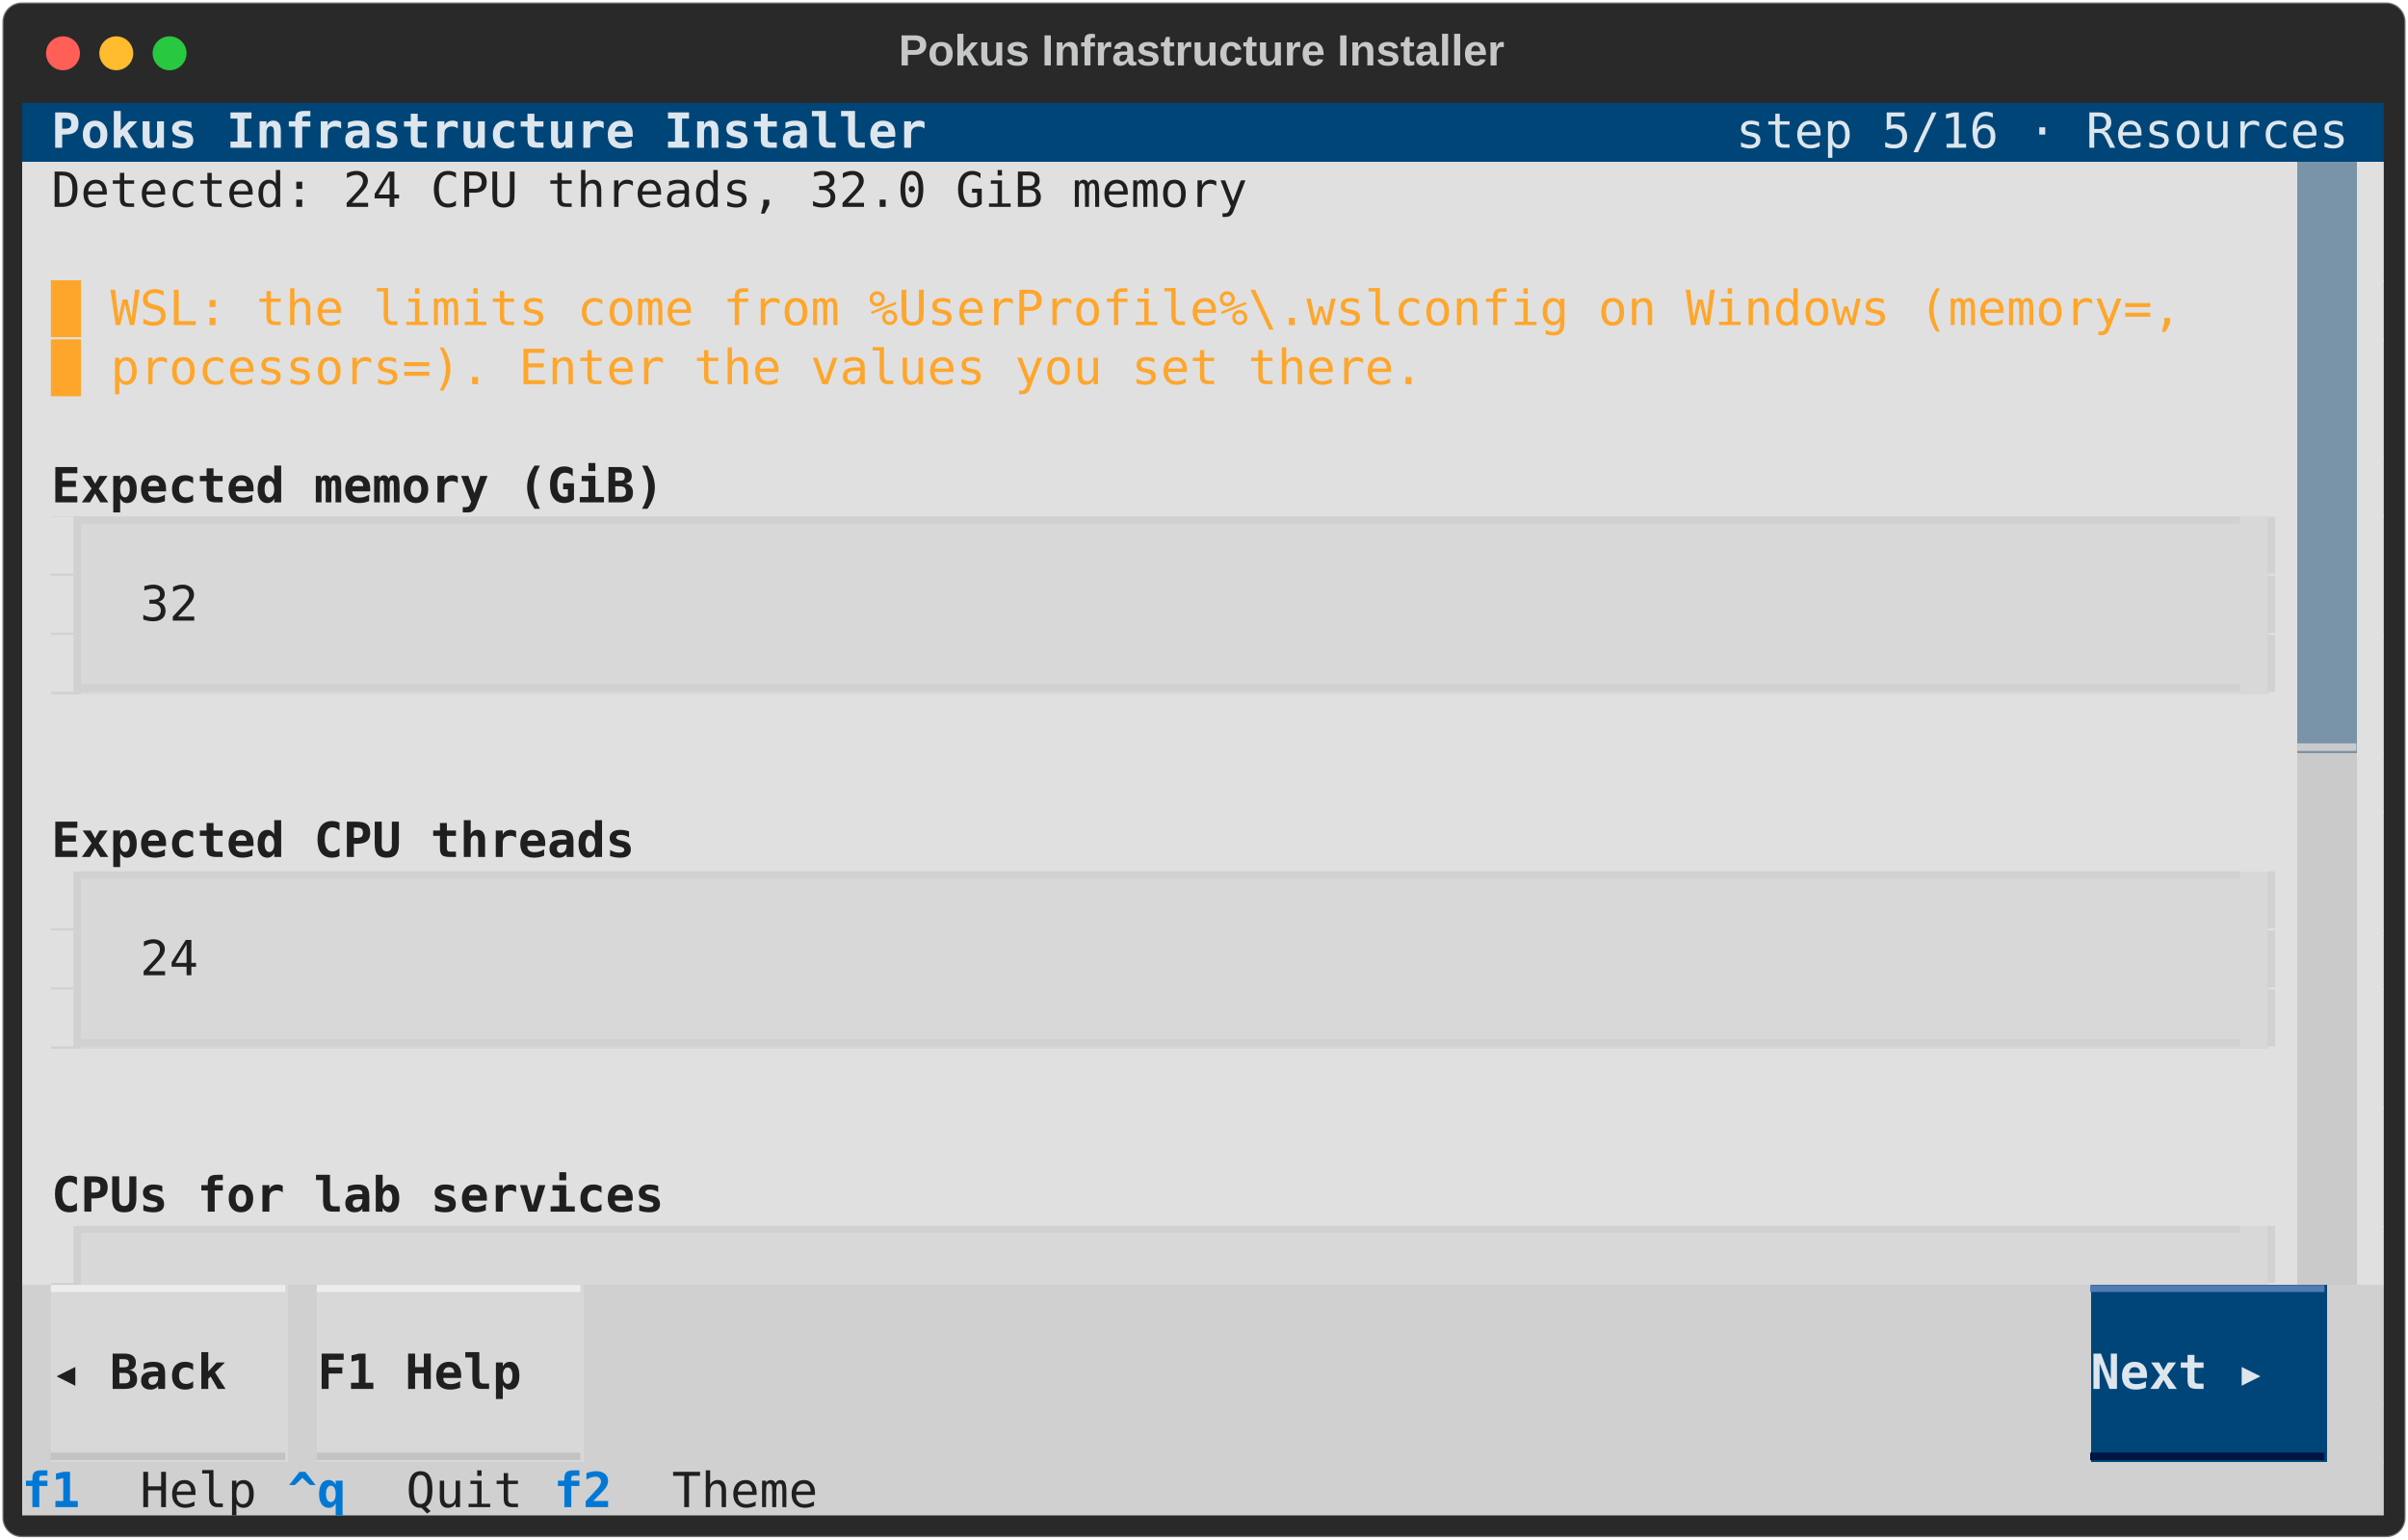
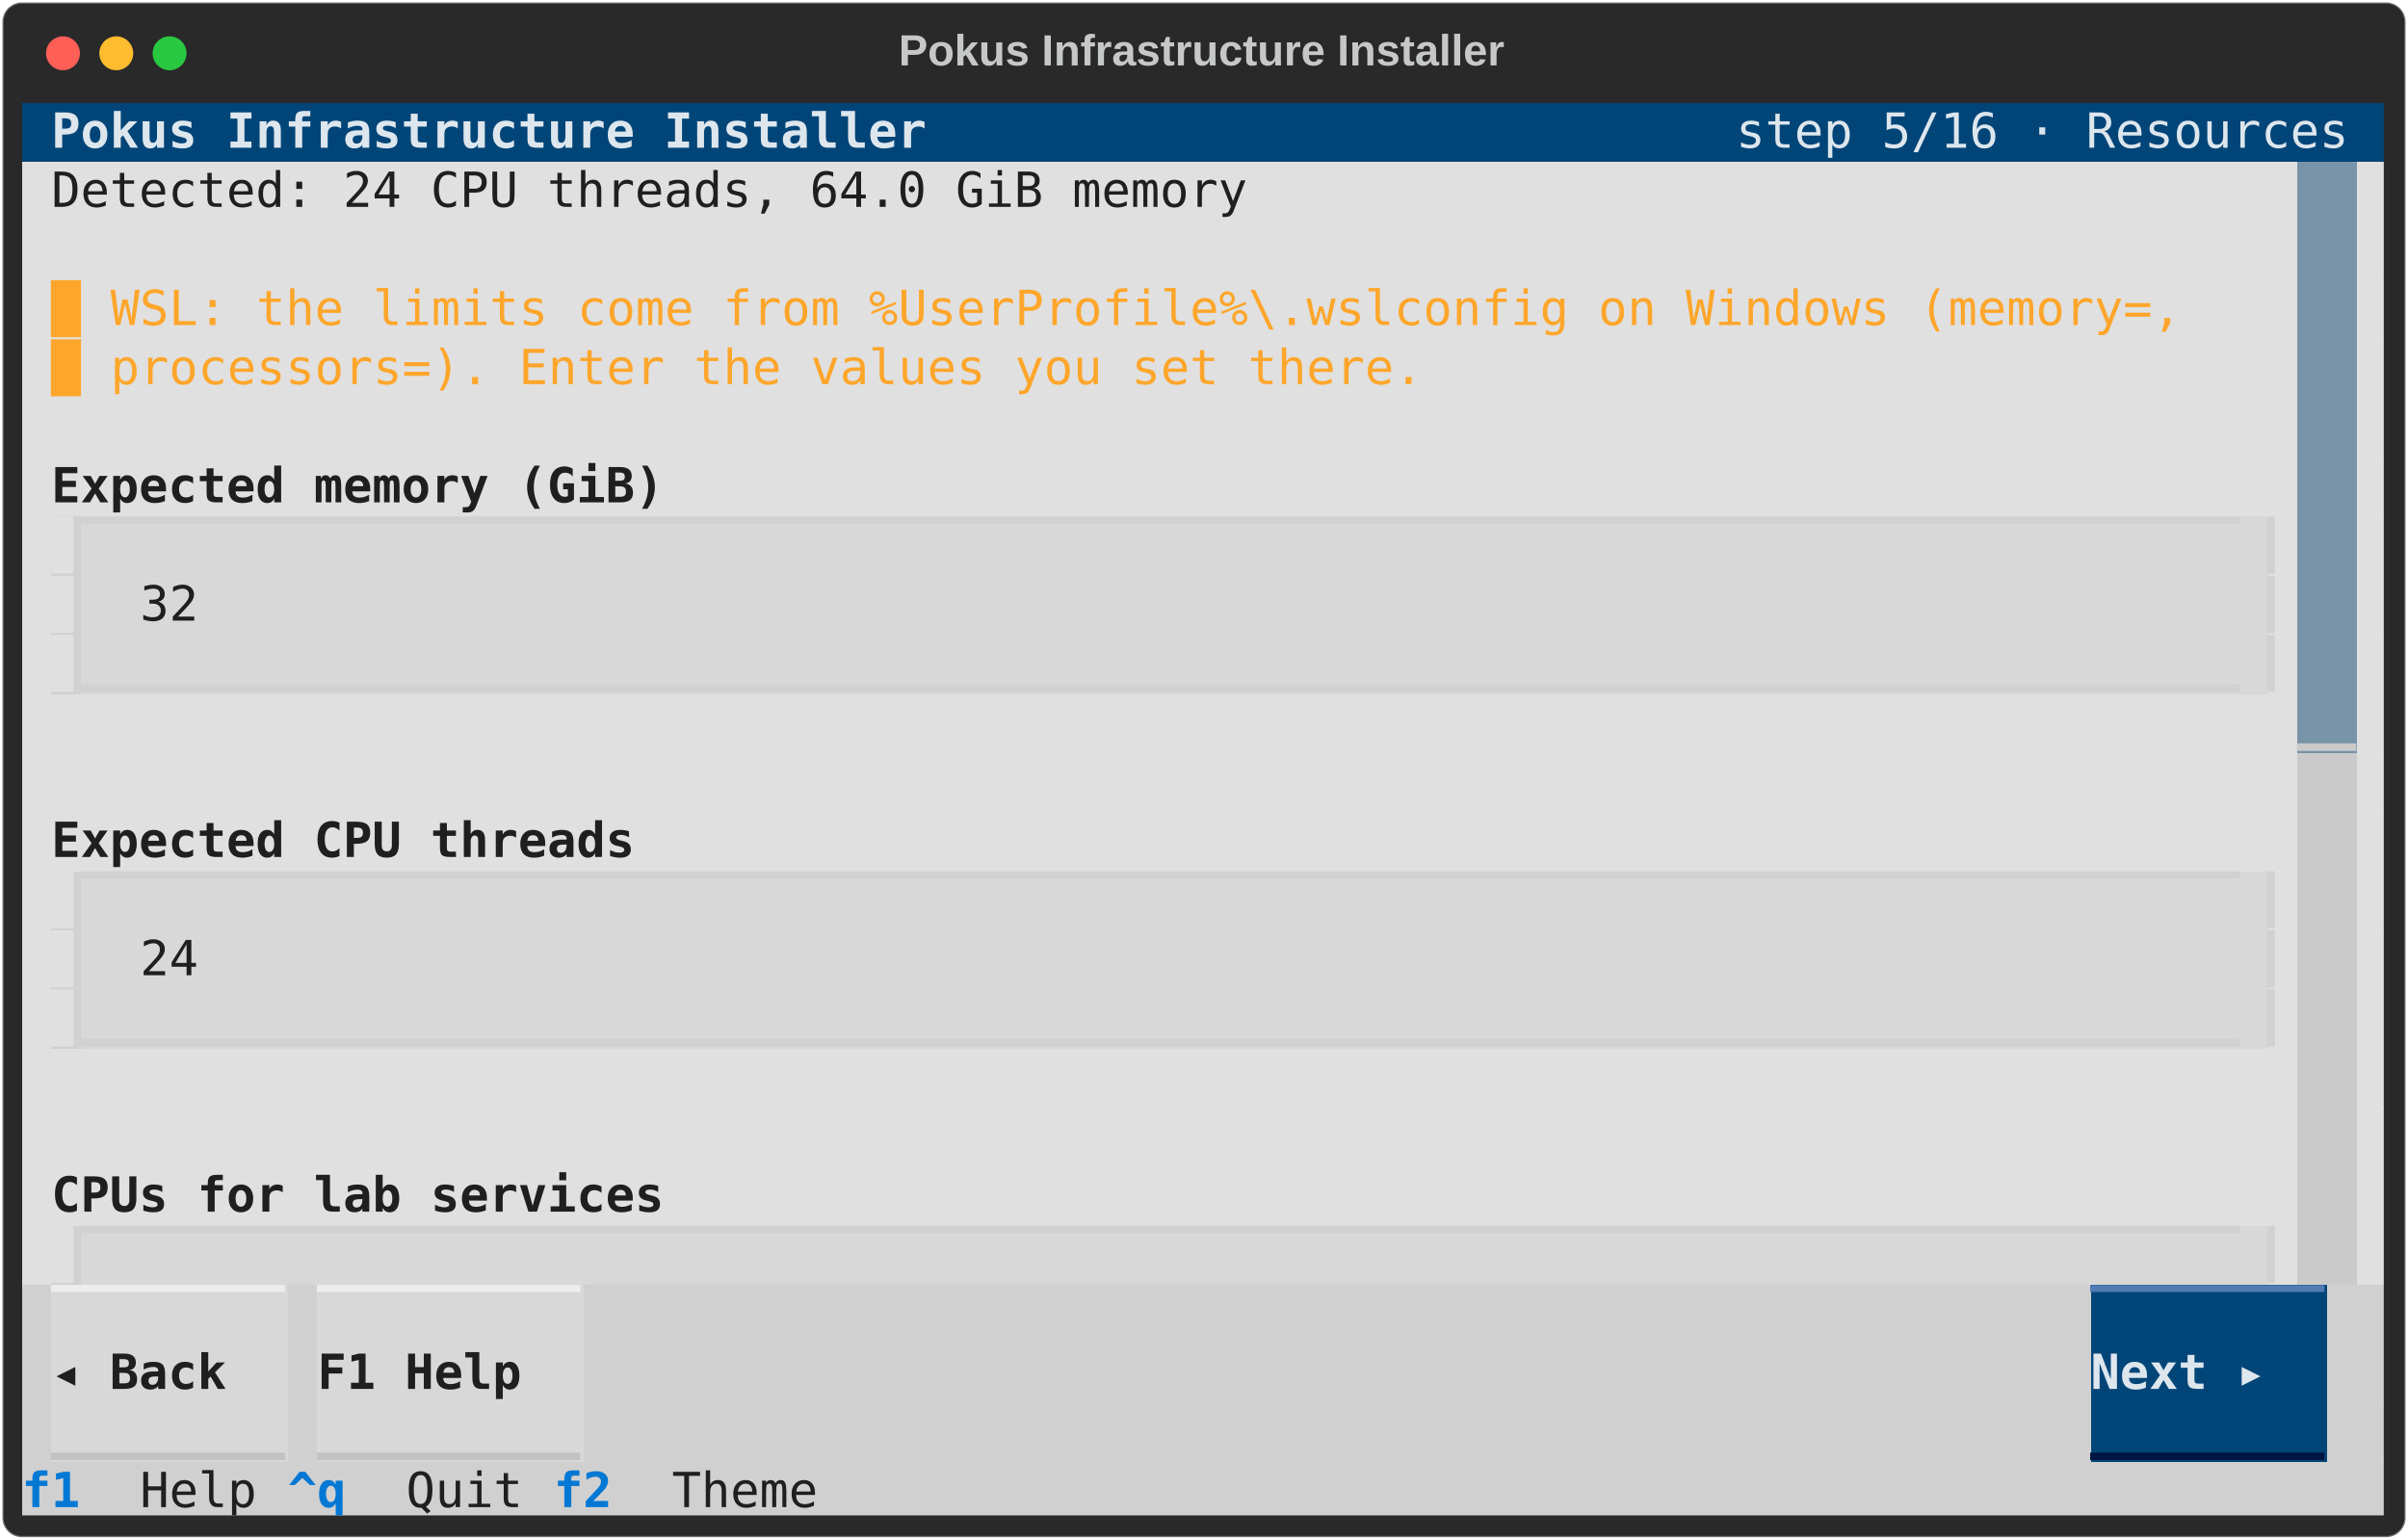
<svg xmlns="http://www.w3.org/2000/svg" class="rich-terminal" viewBox="0 0 994 635.6">
  <style>

    @font-face {
        font-family: "Fira Code";
        src: local("FiraCode-Regular"),
                url("https://cdnjs.cloudflare.com/ajax/libs/firacode/6.2.0/woff2/FiraCode-Regular.woff2") format("woff2"),
                url("https://cdnjs.cloudflare.com/ajax/libs/firacode/6.2.0/woff/FiraCode-Regular.woff") format("woff");
        font-style: normal;
        font-weight: 400;
    }
    @font-face {
        font-family: "Fira Code";
        src: local("FiraCode-Bold"),
                url("https://cdnjs.cloudflare.com/ajax/libs/firacode/6.2.0/woff2/FiraCode-Bold.woff2") format("woff2"),
                url("https://cdnjs.cloudflare.com/ajax/libs/firacode/6.2.0/woff/FiraCode-Bold.woff") format("woff");
        font-style: bold;
        font-weight: 700;
    }

    .terminal-matrix {
        font-family: Fira Code, monospace;
        font-size: 20px;
        line-height: 24.4px;
        font-variant-east-asian: full-width;
    }

    .terminal-title {
        font-size: 18px;
        font-weight: bold;
        font-family: arial;
    }

    .terminal-r1 { fill: #c5c8c6 }
.terminal-r2 { fill: #dde6ed;font-weight: bold }
.terminal-r3 { fill: #dde6ed }
.terminal-r4 { fill: #1f1f1f }
.terminal-r5 { fill: #e0e0e0 }
.terminal-r6 { fill: #fea62b }
.terminal-r7 { fill: #1f1f1f;font-weight: bold }
.terminal-r8 { fill: #d0d1d0 }
.terminal-r9 { fill: #b93c5b }
.terminal-r10 { fill: #cacaca }
.terminal-r11 { fill: #ededed }
.terminal-r12 { fill: #507bb3 }
.terminal-r13 { fill: #c3c3c3 }
.terminal-r14 { fill: #001541 }
.terminal-r15 { fill: #0178d4;font-weight: bold }
    </style>
  <defs>
    <clipPath id="terminal-clip-terminal">
      <rect x="0" y="0" width="975.0" height="584.6" />
    </clipPath>
    <clipPath id="terminal-line-0">
      <rect x="0" y="1.5" width="976" height="24.65" />
    </clipPath>
    <clipPath id="terminal-line-1">
      <rect x="0" y="25.9" width="976" height="24.65" />
    </clipPath>
    <clipPath id="terminal-line-2">
      <rect x="0" y="50.3" width="976" height="24.65" />
    </clipPath>
    <clipPath id="terminal-line-3">
      <rect x="0" y="74.7" width="976" height="24.65" />
    </clipPath>
    <clipPath id="terminal-line-4">
      <rect x="0" y="99.1" width="976" height="24.65" />
    </clipPath>
    <clipPath id="terminal-line-5">
      <rect x="0" y="123.5" width="976" height="24.65" />
    </clipPath>
    <clipPath id="terminal-line-6">
      <rect x="0" y="147.9" width="976" height="24.65" />
    </clipPath>
    <clipPath id="terminal-line-7">
      <rect x="0" y="172.3" width="976" height="24.65" />
    </clipPath>
    <clipPath id="terminal-line-8">
      <rect x="0" y="196.7" width="976" height="24.65" />
    </clipPath>
    <clipPath id="terminal-line-9">
      <rect x="0" y="221.1" width="976" height="24.65" />
    </clipPath>
    <clipPath id="terminal-line-10">
      <rect x="0" y="245.5" width="976" height="24.65" />
    </clipPath>
    <clipPath id="terminal-line-11">
      <rect x="0" y="269.9" width="976" height="24.65" />
    </clipPath>
    <clipPath id="terminal-line-12">
      <rect x="0" y="294.3" width="976" height="24.65" />
    </clipPath>
    <clipPath id="terminal-line-13">
      <rect x="0" y="318.7" width="976" height="24.65" />
    </clipPath>
    <clipPath id="terminal-line-14">
      <rect x="0" y="343.1" width="976" height="24.65" />
    </clipPath>
    <clipPath id="terminal-line-15">
      <rect x="0" y="367.5" width="976" height="24.65" />
    </clipPath>
    <clipPath id="terminal-line-16">
      <rect x="0" y="391.9" width="976" height="24.65" />
    </clipPath>
    <clipPath id="terminal-line-17">
      <rect x="0" y="416.3" width="976" height="24.65" />
    </clipPath>
    <clipPath id="terminal-line-18">
      <rect x="0" y="440.7" width="976" height="24.65" />
    </clipPath>
    <clipPath id="terminal-line-19">
      <rect x="0" y="465.1" width="976" height="24.65" />
    </clipPath>
    <clipPath id="terminal-line-20">
      <rect x="0" y="489.5" width="976" height="24.65" />
    </clipPath>
    <clipPath id="terminal-line-21">
      <rect x="0" y="513.9" width="976" height="24.65" />
    </clipPath>
    <clipPath id="terminal-line-22">
      <rect x="0" y="538.3" width="976" height="24.65" />
    </clipPath>
  </defs>
  <rect fill="#292929" stroke="rgba(255,255,255,0.35)" stroke-width="1" x="1" y="1" width="992" height="633.6" rx="8" />
  <text class="terminal-title" fill="#c5c8c6" text-anchor="middle" x="496" y="27">Pokus Infrastructure Installer</text>
  <g transform="translate(26,22)">
    <circle cx="0" cy="0" r="7" fill="#ff5f57" />
    <circle cx="22" cy="0" r="7" fill="#febc2e" />
    <circle cx="44" cy="0" r="7" fill="#28c840" />
  </g>
  <g transform="translate(9, 41)" clip-path="url(#terminal-clip-terminal)">
    <rect fill="#004578" x="0" y="1.5" width="12.2" height="24.65" shape-rendering="crispEdges" />
    <rect fill="#004578" x="12.2" y="1.5" width="366" height="24.65" shape-rendering="crispEdges" />
    <rect fill="#004578" x="378.2" y="1.5" width="329.4" height="24.65" shape-rendering="crispEdges" />
    <rect fill="#004578" x="707.6" y="1.5" width="256.2" height="24.65" shape-rendering="crispEdges" />
    <rect fill="#004578" x="963.8" y="1.5" width="12.2" height="24.65" shape-rendering="crispEdges" />
    <rect fill="#e0e0e0" x="0" y="25.9" width="12.2" height="24.65" shape-rendering="crispEdges" />
    <rect fill="#e0e0e0" x="12.2" y="25.9" width="500.2" height="24.65" shape-rendering="crispEdges" />
    <rect fill="#e0e0e0" x="512.4" y="25.9" width="427" height="24.65" shape-rendering="crispEdges" />
    <rect fill="#7994a9" x="939.4" y="25.9" width="24.4" height="24.65" shape-rendering="crispEdges" />
    <rect fill="#e0e0e0" x="963.8" y="25.9" width="12.2" height="24.65" shape-rendering="crispEdges" />
    <rect fill="#e0e0e0" x="0" y="50.3" width="939.4" height="24.65" shape-rendering="crispEdges" />
    <rect fill="#7994a9" x="939.4" y="50.3" width="24.4" height="24.65" shape-rendering="crispEdges" />
    <rect fill="#e0e0e0" x="963.8" y="50.3" width="12.2" height="24.65" shape-rendering="crispEdges" />
    <rect fill="#e0e0e0" x="0" y="74.7" width="12.2" height="24.65" shape-rendering="crispEdges" />
    <rect fill="#e0e0e0" x="12.2" y="74.7" width="12.2" height="24.65" shape-rendering="crispEdges" />
    <rect fill="#e0e0e0" x="24.4" y="74.7" width="12.2" height="24.65" shape-rendering="crispEdges" />
    <rect fill="#e0e0e0" x="36.6" y="74.7" width="866.2" height="24.65" shape-rendering="crispEdges" />
    <rect fill="#e0e0e0" x="902.8" y="74.7" width="36.6" height="24.65" shape-rendering="crispEdges" />
    <rect fill="#7994a9" x="939.4" y="74.7" width="24.4" height="24.65" shape-rendering="crispEdges" />
    <rect fill="#e0e0e0" x="963.8" y="74.7" width="12.2" height="24.65" shape-rendering="crispEdges" />
    <rect fill="#e0e0e0" x="0" y="99.1" width="12.2" height="24.65" shape-rendering="crispEdges" />
    <rect fill="#e0e0e0" x="12.2" y="99.1" width="12.2" height="24.65" shape-rendering="crispEdges" />
    <rect fill="#e0e0e0" x="24.4" y="99.1" width="12.2" height="24.65" shape-rendering="crispEdges" />
    <rect fill="#e0e0e0" x="36.6" y="99.1" width="549" height="24.65" shape-rendering="crispEdges" />
    <rect fill="#e0e0e0" x="585.6" y="99.1" width="353.8" height="24.65" shape-rendering="crispEdges" />
    <rect fill="#7994a9" x="939.4" y="99.1" width="24.4" height="24.65" shape-rendering="crispEdges" />
    <rect fill="#e0e0e0" x="963.8" y="99.1" width="12.2" height="24.65" shape-rendering="crispEdges" />
    <rect fill="#e0e0e0" x="0" y="123.5" width="939.4" height="24.65" shape-rendering="crispEdges" />
    <rect fill="#7994a9" x="939.4" y="123.5" width="24.4" height="24.65" shape-rendering="crispEdges" />
    <rect fill="#e0e0e0" x="963.8" y="123.5" width="12.2" height="24.65" shape-rendering="crispEdges" />
    <rect fill="#e0e0e0" x="0" y="147.9" width="12.2" height="24.65" shape-rendering="crispEdges" />
    <rect fill="#e0e0e0" x="12.2" y="147.9" width="256.2" height="24.65" shape-rendering="crispEdges" />
    <rect fill="#e0e0e0" x="268.4" y="147.9" width="671" height="24.65" shape-rendering="crispEdges" />
    <rect fill="#7994a9" x="939.4" y="147.9" width="24.4" height="24.65" shape-rendering="crispEdges" />
    <rect fill="#e0e0e0" x="963.8" y="147.9" width="12.2" height="24.65" shape-rendering="crispEdges" />
    <rect fill="#e0e0e0" x="0" y="172.3" width="12.2" height="24.65" shape-rendering="crispEdges" />
    <rect fill="#d0d1d0" x="12.2" y="172.3" width="12.2" height="24.65" shape-rendering="crispEdges" />
    <rect fill="#d8d8d8" x="24.4" y="172.3" width="902.8" height="24.65" shape-rendering="crispEdges" />
    <rect fill="#e0e0e0" x="927.2" y="172.3" width="12.2" height="24.65" shape-rendering="crispEdges" />
    <rect fill="#7994a9" x="939.4" y="172.3" width="24.4" height="24.65" shape-rendering="crispEdges" />
    <rect fill="#e0e0e0" x="963.8" y="172.3" width="12.2" height="24.65" shape-rendering="crispEdges" />
    <rect fill="#e0e0e0" x="0" y="196.7" width="12.2" height="24.65" shape-rendering="crispEdges" />
    <rect fill="#d0d1d0" x="12.2" y="196.7" width="12.2" height="24.65" shape-rendering="crispEdges" />
    <rect fill="#d8d8d8" x="24.4" y="196.7" width="24.4" height="24.65" shape-rendering="crispEdges" />
    <rect fill="#d8d8d8" x="48.8" y="196.7" width="854" height="24.65" shape-rendering="crispEdges" />
    <rect fill="#d8d8d8" x="902.8" y="196.7" width="24.4" height="24.65" shape-rendering="crispEdges" />
    <rect fill="#e0e0e0" x="927.2" y="196.7" width="12.2" height="24.65" shape-rendering="crispEdges" />
    <rect fill="#7994a9" x="939.4" y="196.7" width="24.4" height="24.65" shape-rendering="crispEdges" />
    <rect fill="#e0e0e0" x="963.8" y="196.7" width="12.2" height="24.65" shape-rendering="crispEdges" />
    <rect fill="#e0e0e0" x="0" y="221.1" width="12.2" height="24.65" shape-rendering="crispEdges" />
    <rect fill="#d0d1d0" x="12.2" y="221.1" width="12.2" height="24.65" shape-rendering="crispEdges" />
    <rect fill="#d8d8d8" x="24.4" y="221.1" width="902.8" height="24.65" shape-rendering="crispEdges" />
    <rect fill="#e0e0e0" x="927.2" y="221.1" width="12.2" height="24.65" shape-rendering="crispEdges" />
    <rect fill="#7994a9" x="939.4" y="221.1" width="24.4" height="24.65" shape-rendering="crispEdges" />
    <rect fill="#e0e0e0" x="963.8" y="221.1" width="12.2" height="24.65" shape-rendering="crispEdges" />
    <rect fill="#e0e0e0" x="0" y="245.5" width="12.2" height="24.65" shape-rendering="crispEdges" />
    <rect fill="#e0e0e0" x="12.2" y="245.5" width="0" height="24.65" shape-rendering="crispEdges" />
    <rect fill="#e0e0e0" x="12.2" y="245.5" width="927.2" height="24.65" shape-rendering="crispEdges" />
    <rect fill="#7994a9" x="939.4" y="245.5" width="24.4" height="24.65" shape-rendering="crispEdges" />
    <rect fill="#e0e0e0" x="963.8" y="245.5" width="12.2" height="24.65" shape-rendering="crispEdges" />
    <rect fill="#e0e0e0" x="0" y="269.9" width="939.4" height="24.65" shape-rendering="crispEdges" />
    <rect fill="#cacaca" x="939.4" y="269.9" width="24.4" height="24.65" shape-rendering="crispEdges" />
    <rect fill="#e0e0e0" x="963.8" y="269.9" width="12.2" height="24.65" shape-rendering="crispEdges" />
    <rect fill="#e0e0e0" x="0" y="294.3" width="12.2" height="24.65" shape-rendering="crispEdges" />
    <rect fill="#e0e0e0" x="12.2" y="294.3" width="244" height="24.65" shape-rendering="crispEdges" />
    <rect fill="#e0e0e0" x="256.2" y="294.3" width="683.2" height="24.65" shape-rendering="crispEdges" />
    <rect fill="#cacaca" x="939.4" y="294.3" width="24.4" height="24.65" shape-rendering="crispEdges" />
    <rect fill="#e0e0e0" x="963.8" y="294.3" width="12.2" height="24.65" shape-rendering="crispEdges" />
    <rect fill="#e0e0e0" x="0" y="318.7" width="12.2" height="24.65" shape-rendering="crispEdges" />
    <rect fill="#d0d1d0" x="12.2" y="318.7" width="12.2" height="24.65" shape-rendering="crispEdges" />
    <rect fill="#d8d8d8" x="24.4" y="318.7" width="902.8" height="24.65" shape-rendering="crispEdges" />
    <rect fill="#e0e0e0" x="927.2" y="318.7" width="12.2" height="24.65" shape-rendering="crispEdges" />
    <rect fill="#cacaca" x="939.4" y="318.7" width="24.4" height="24.65" shape-rendering="crispEdges" />
    <rect fill="#e0e0e0" x="963.8" y="318.7" width="12.2" height="24.65" shape-rendering="crispEdges" />
    <rect fill="#e0e0e0" x="0" y="343.1" width="12.2" height="24.65" shape-rendering="crispEdges" />
    <rect fill="#d0d1d0" x="12.2" y="343.1" width="12.2" height="24.65" shape-rendering="crispEdges" />
    <rect fill="#d8d8d8" x="24.4" y="343.1" width="24.4" height="24.65" shape-rendering="crispEdges" />
    <rect fill="#d8d8d8" x="48.8" y="343.1" width="854" height="24.65" shape-rendering="crispEdges" />
    <rect fill="#d8d8d8" x="902.8" y="343.1" width="24.4" height="24.65" shape-rendering="crispEdges" />
    <rect fill="#e0e0e0" x="927.2" y="343.1" width="12.2" height="24.65" shape-rendering="crispEdges" />
    <rect fill="#cacaca" x="939.4" y="343.1" width="24.4" height="24.65" shape-rendering="crispEdges" />
    <rect fill="#e0e0e0" x="963.8" y="343.1" width="12.2" height="24.65" shape-rendering="crispEdges" />
    <rect fill="#e0e0e0" x="0" y="367.5" width="12.2" height="24.65" shape-rendering="crispEdges" />
    <rect fill="#d0d1d0" x="12.2" y="367.5" width="12.2" height="24.65" shape-rendering="crispEdges" />
    <rect fill="#d8d8d8" x="24.4" y="367.5" width="902.8" height="24.65" shape-rendering="crispEdges" />
    <rect fill="#e0e0e0" x="927.2" y="367.5" width="12.2" height="24.65" shape-rendering="crispEdges" />
    <rect fill="#cacaca" x="939.4" y="367.5" width="24.4" height="24.65" shape-rendering="crispEdges" />
    <rect fill="#e0e0e0" x="963.8" y="367.5" width="12.2" height="24.65" shape-rendering="crispEdges" />
    <rect fill="#e0e0e0" x="0" y="391.9" width="12.2" height="24.65" shape-rendering="crispEdges" />
    <rect fill="#e0e0e0" x="12.2" y="391.9" width="0" height="24.65" shape-rendering="crispEdges" />
    <rect fill="#e0e0e0" x="12.2" y="391.9" width="927.2" height="24.65" shape-rendering="crispEdges" />
    <rect fill="#cacaca" x="939.4" y="391.9" width="24.4" height="24.65" shape-rendering="crispEdges" />
    <rect fill="#e0e0e0" x="963.8" y="391.9" width="12.2" height="24.65" shape-rendering="crispEdges" />
    <rect fill="#e0e0e0" x="0" y="416.3" width="939.4" height="24.65" shape-rendering="crispEdges" />
    <rect fill="#cacaca" x="939.4" y="416.3" width="24.4" height="24.65" shape-rendering="crispEdges" />
    <rect fill="#e0e0e0" x="963.8" y="416.3" width="12.2" height="24.65" shape-rendering="crispEdges" />
    <rect fill="#e0e0e0" x="0" y="440.7" width="12.2" height="24.65" shape-rendering="crispEdges" />
    <rect fill="#e0e0e0" x="12.2" y="440.7" width="256.2" height="24.65" shape-rendering="crispEdges" />
    <rect fill="#e0e0e0" x="268.4" y="440.7" width="671" height="24.65" shape-rendering="crispEdges" />
    <rect fill="#cacaca" x="939.4" y="440.7" width="24.4" height="24.65" shape-rendering="crispEdges" />
    <rect fill="#e0e0e0" x="963.8" y="440.7" width="12.2" height="24.65" shape-rendering="crispEdges" />
    <rect fill="#e0e0e0" x="0" y="465.1" width="12.2" height="24.65" shape-rendering="crispEdges" />
    <rect fill="#d0d1d0" x="12.2" y="465.1" width="12.2" height="24.65" shape-rendering="crispEdges" />
    <rect fill="#d8d8d8" x="24.4" y="465.1" width="902.8" height="24.65" shape-rendering="crispEdges" />
    <rect fill="#e0e0e0" x="927.2" y="465.1" width="12.2" height="24.65" shape-rendering="crispEdges" />
    <rect fill="#cacaca" x="939.4" y="465.1" width="24.4" height="24.65" shape-rendering="crispEdges" />
    <rect fill="#e0e0e0" x="963.8" y="465.1" width="12.2" height="24.65" shape-rendering="crispEdges" />
    <rect fill="#d0d0d0" x="0" y="489.5" width="12.2" height="24.65" shape-rendering="crispEdges" />
    <rect fill="#d8d8d8" x="12.2" y="489.5" width="97.6" height="24.65" shape-rendering="crispEdges" />
    <rect fill="#d0d0d0" x="109.8" y="489.5" width="12.2" height="24.65" shape-rendering="crispEdges" />
    <rect fill="#d8d8d8" x="122" y="489.5" width="109.8" height="24.65" shape-rendering="crispEdges" />
    <rect fill="#d0d0d0" x="231.8" y="489.5" width="12.2" height="24.65" shape-rendering="crispEdges" />
    <rect fill="#d0d0d0" x="244" y="489.5" width="0" height="24.65" shape-rendering="crispEdges" />
    <rect fill="#d0d0d0" x="244" y="489.5" width="610" height="24.65" shape-rendering="crispEdges" />
    <rect fill="#004578" x="854" y="489.5" width="97.6" height="24.65" shape-rendering="crispEdges" />
    <rect fill="#d0d0d0" x="951.6" y="489.5" width="24.4" height="24.65" shape-rendering="crispEdges" />
    <rect fill="#d0d0d0" x="0" y="513.9" width="12.2" height="24.65" shape-rendering="crispEdges" />
    <rect fill="#d8d8d8" x="12.2" y="513.9" width="97.6" height="24.65" shape-rendering="crispEdges" />
    <rect fill="#d0d0d0" x="109.8" y="513.9" width="12.2" height="24.65" shape-rendering="crispEdges" />
    <rect fill="#d8d8d8" x="122" y="513.9" width="109.8" height="24.65" shape-rendering="crispEdges" />
    <rect fill="#d0d0d0" x="231.8" y="513.9" width="622.2" height="24.65" shape-rendering="crispEdges" />
    <rect fill="#004578" x="854" y="513.9" width="97.6" height="24.65" shape-rendering="crispEdges" />
    <rect fill="#d0d0d0" x="951.6" y="513.9" width="24.4" height="24.65" shape-rendering="crispEdges" />
    <rect fill="#d0d0d0" x="0" y="538.3" width="12.2" height="24.65" shape-rendering="crispEdges" />
    <rect fill="#d8d8d8" x="12.2" y="538.3" width="97.6" height="24.65" shape-rendering="crispEdges" />
    <rect fill="#d0d0d0" x="109.8" y="538.3" width="12.2" height="24.65" shape-rendering="crispEdges" />
    <rect fill="#d8d8d8" x="122" y="538.3" width="109.8" height="24.65" shape-rendering="crispEdges" />
    <rect fill="#d0d0d0" x="231.8" y="538.3" width="622.2" height="24.65" shape-rendering="crispEdges" />
    <rect fill="#004578" x="854" y="538.3" width="97.6" height="24.65" shape-rendering="crispEdges" />
    <rect fill="#d0d0d0" x="951.6" y="538.3" width="24.4" height="24.65" shape-rendering="crispEdges" />
    <rect fill="#d0d0d0" x="0" y="562.7" width="48.8" height="24.65" shape-rendering="crispEdges" />
    <rect fill="#d0d0d0" x="48.8" y="562.7" width="61" height="24.65" shape-rendering="crispEdges" />
    <rect fill="#d0d0d0" x="109.8" y="562.7" width="48.8" height="24.65" shape-rendering="crispEdges" />
    <rect fill="#d0d0d0" x="158.6" y="562.7" width="61" height="24.65" shape-rendering="crispEdges" />
    <rect fill="#d0d0d0" x="219.6" y="562.7" width="48.8" height="24.65" shape-rendering="crispEdges" />
    <rect fill="#d0d0d0" x="268.4" y="562.7" width="73.2" height="24.65" shape-rendering="crispEdges" />
    <rect fill="#d0d0d0" x="341.6" y="562.7" width="634.4" height="24.65" shape-rendering="crispEdges" />
    <g class="terminal-matrix">
      <text class="terminal-r2" x="12.2" y="20" textLength="366" clip-path="url(#terminal-line-0)">Pokus Infrastructure Installer</text>
      <text class="terminal-r3" x="707.6" y="20" textLength="256.2" clip-path="url(#terminal-line-0)">step 5/16 · Resources</text>
      <text class="terminal-r1" x="976" y="20" textLength="12.2" clip-path="url(#terminal-line-0)">
</text>
-       <text class="terminal-r4" x="12.2" y="44.4" textLength="500.2" clip-path="url(#terminal-line-1)">Detected: 24 CPU threads, 32.0 GiB memory</text>
+       <text class="terminal-r4" x="12.2" y="44.4" textLength="500.2" clip-path="url(#terminal-line-1)">Detected: 24 CPU threads, 64.0 GiB memory</text>
      <text class="terminal-r1" x="976" y="44.4" textLength="12.2" clip-path="url(#terminal-line-1)">
</text>
      <text class="terminal-r1" x="976" y="68.8" textLength="12.2" clip-path="url(#terminal-line-2)">
</text>
      <text class="terminal-r6" x="12.2" y="93.2" textLength="12.2" clip-path="url(#terminal-line-3)">█</text>
      <text class="terminal-r6" x="36.6" y="93.2" textLength="866.2" clip-path="url(#terminal-line-3)">WSL: the limits come from %UserProfile%\.wslconfig on Windows (memory=,</text>
      <text class="terminal-r1" x="976" y="93.2" textLength="12.2" clip-path="url(#terminal-line-3)">
</text>
      <text class="terminal-r6" x="12.2" y="117.6" textLength="12.2" clip-path="url(#terminal-line-4)">█</text>
      <text class="terminal-r6" x="36.6" y="117.6" textLength="549" clip-path="url(#terminal-line-4)">processors=). Enter the values you set there.</text>
      <text class="terminal-r1" x="976" y="117.6" textLength="12.2" clip-path="url(#terminal-line-4)">
</text>
      <text class="terminal-r1" x="976" y="142" textLength="12.2" clip-path="url(#terminal-line-5)">
</text>
      <text class="terminal-r7" x="12.2" y="166.4" textLength="256.2" clip-path="url(#terminal-line-6)">Expected memory (GiB)</text>
      <text class="terminal-r1" x="976" y="166.4" textLength="12.2" clip-path="url(#terminal-line-6)">
</text>
      <text class="terminal-r5" x="12.2" y="190.8" textLength="12.2" clip-path="url(#terminal-line-7)">▊</text>
      <text class="terminal-r8" x="24.4" y="190.8" textLength="902.8" clip-path="url(#terminal-line-7)">▔▔▔▔▔▔▔▔▔▔▔▔▔▔▔▔▔▔▔▔▔▔▔▔▔▔▔▔▔▔▔▔▔▔▔▔▔▔▔▔▔▔▔▔▔▔▔▔▔▔▔▔▔▔▔▔▔▔▔▔▔▔▔▔▔▔▔▔▔▔▔▔▔▔</text>
      <text class="terminal-r8" x="927.2" y="190.8" textLength="12.2" clip-path="url(#terminal-line-7)">▎</text>
      <text class="terminal-r1" x="976" y="190.8" textLength="12.2" clip-path="url(#terminal-line-7)">
</text>
      <text class="terminal-r5" x="12.2" y="215.2" textLength="12.2" clip-path="url(#terminal-line-8)">▊</text>
      <text class="terminal-r4" x="48.8" y="215.2" textLength="854" clip-path="url(#terminal-line-8)">32                                                                    </text>
      <text class="terminal-r8" x="927.2" y="215.2" textLength="12.2" clip-path="url(#terminal-line-8)">▎</text>
      <text class="terminal-r1" x="976" y="215.2" textLength="12.2" clip-path="url(#terminal-line-8)">
</text>
      <text class="terminal-r5" x="12.2" y="239.6" textLength="12.2" clip-path="url(#terminal-line-9)">▊</text>
      <text class="terminal-r8" x="24.4" y="239.6" textLength="902.8" clip-path="url(#terminal-line-9)">▁▁▁▁▁▁▁▁▁▁▁▁▁▁▁▁▁▁▁▁▁▁▁▁▁▁▁▁▁▁▁▁▁▁▁▁▁▁▁▁▁▁▁▁▁▁▁▁▁▁▁▁▁▁▁▁▁▁▁▁▁▁▁▁▁▁▁▁▁▁▁▁▁▁</text>
      <text class="terminal-r8" x="927.2" y="239.6" textLength="12.2" clip-path="url(#terminal-line-9)">▎</text>
      <text class="terminal-r1" x="976" y="239.6" textLength="12.2" clip-path="url(#terminal-line-9)">
</text>
      <text class="terminal-r10" x="939.4" y="264" textLength="24.4" clip-path="url(#terminal-line-10)">▁▁</text>
      <text class="terminal-r1" x="976" y="264" textLength="12.2" clip-path="url(#terminal-line-10)">
</text>
      <text class="terminal-r1" x="976" y="288.4" textLength="12.2" clip-path="url(#terminal-line-11)">
</text>
      <text class="terminal-r7" x="12.2" y="312.8" textLength="244" clip-path="url(#terminal-line-12)">Expected CPU threads</text>
      <text class="terminal-r1" x="976" y="312.8" textLength="12.2" clip-path="url(#terminal-line-12)">
</text>
      <text class="terminal-r5" x="12.2" y="337.2" textLength="12.2" clip-path="url(#terminal-line-13)">▊</text>
      <text class="terminal-r8" x="24.4" y="337.2" textLength="902.8" clip-path="url(#terminal-line-13)">▔▔▔▔▔▔▔▔▔▔▔▔▔▔▔▔▔▔▔▔▔▔▔▔▔▔▔▔▔▔▔▔▔▔▔▔▔▔▔▔▔▔▔▔▔▔▔▔▔▔▔▔▔▔▔▔▔▔▔▔▔▔▔▔▔▔▔▔▔▔▔▔▔▔</text>
      <text class="terminal-r8" x="927.2" y="337.2" textLength="12.2" clip-path="url(#terminal-line-13)">▎</text>
      <text class="terminal-r1" x="976" y="337.2" textLength="12.2" clip-path="url(#terminal-line-13)">
</text>
      <text class="terminal-r5" x="12.2" y="361.6" textLength="12.2" clip-path="url(#terminal-line-14)">▊</text>
      <text class="terminal-r4" x="48.8" y="361.6" textLength="854" clip-path="url(#terminal-line-14)">24                                                                    </text>
      <text class="terminal-r8" x="927.2" y="361.6" textLength="12.2" clip-path="url(#terminal-line-14)">▎</text>
      <text class="terminal-r1" x="976" y="361.6" textLength="12.2" clip-path="url(#terminal-line-14)">
</text>
      <text class="terminal-r5" x="12.2" y="386" textLength="12.2" clip-path="url(#terminal-line-15)">▊</text>
      <text class="terminal-r8" x="24.4" y="386" textLength="902.8" clip-path="url(#terminal-line-15)">▁▁▁▁▁▁▁▁▁▁▁▁▁▁▁▁▁▁▁▁▁▁▁▁▁▁▁▁▁▁▁▁▁▁▁▁▁▁▁▁▁▁▁▁▁▁▁▁▁▁▁▁▁▁▁▁▁▁▁▁▁▁▁▁▁▁▁▁▁▁▁▁▁▁</text>
      <text class="terminal-r8" x="927.2" y="386" textLength="12.2" clip-path="url(#terminal-line-15)">▎</text>
      <text class="terminal-r1" x="976" y="386" textLength="12.2" clip-path="url(#terminal-line-15)">
</text>
      <text class="terminal-r1" x="976" y="410.4" textLength="12.2" clip-path="url(#terminal-line-16)">
</text>
      <text class="terminal-r1" x="976" y="434.8" textLength="12.2" clip-path="url(#terminal-line-17)">
</text>
      <text class="terminal-r7" x="12.2" y="459.2" textLength="256.2" clip-path="url(#terminal-line-18)">CPUs for lab services</text>
      <text class="terminal-r1" x="976" y="459.2" textLength="12.2" clip-path="url(#terminal-line-18)">
</text>
      <text class="terminal-r5" x="12.2" y="483.6" textLength="12.2" clip-path="url(#terminal-line-19)">▊</text>
      <text class="terminal-r8" x="24.4" y="483.6" textLength="902.8" clip-path="url(#terminal-line-19)">▔▔▔▔▔▔▔▔▔▔▔▔▔▔▔▔▔▔▔▔▔▔▔▔▔▔▔▔▔▔▔▔▔▔▔▔▔▔▔▔▔▔▔▔▔▔▔▔▔▔▔▔▔▔▔▔▔▔▔▔▔▔▔▔▔▔▔▔▔▔▔▔▔▔</text>
      <text class="terminal-r8" x="927.2" y="483.6" textLength="12.2" clip-path="url(#terminal-line-19)">▎</text>
      <text class="terminal-r1" x="976" y="483.6" textLength="12.2" clip-path="url(#terminal-line-19)">
</text>
      <text class="terminal-r11" x="12.2" y="508" textLength="97.6" clip-path="url(#terminal-line-20)">▔▔▔▔▔▔▔▔</text>
      <text class="terminal-r11" x="122" y="508" textLength="109.8" clip-path="url(#terminal-line-20)">▔▔▔▔▔▔▔▔▔</text>
      <text class="terminal-r12" x="854" y="508" textLength="97.6" clip-path="url(#terminal-line-20)">▔▔▔▔▔▔▔▔</text>
      <text class="terminal-r1" x="976" y="508" textLength="12.2" clip-path="url(#terminal-line-20)">
</text>
      <text class="terminal-r7" x="12.2" y="532.4" textLength="97.6" clip-path="url(#terminal-line-21)"> ◂ Back </text>
      <text class="terminal-r7" x="122" y="532.4" textLength="109.8" clip-path="url(#terminal-line-21)"> F1 Help </text>
      <text class="terminal-r2" x="854" y="532.4" textLength="97.6" clip-path="url(#terminal-line-21)"> Next ▸ </text>
      <text class="terminal-r1" x="976" y="532.4" textLength="12.2" clip-path="url(#terminal-line-21)">
</text>
      <text class="terminal-r13" x="12.2" y="556.8" textLength="97.6" clip-path="url(#terminal-line-22)">▁▁▁▁▁▁▁▁</text>
      <text class="terminal-r13" x="122" y="556.8" textLength="109.8" clip-path="url(#terminal-line-22)">▁▁▁▁▁▁▁▁▁</text>
      <text class="terminal-r14" x="854" y="556.8" textLength="97.6" clip-path="url(#terminal-line-22)">▁▁▁▁▁▁▁▁</text>
      <text class="terminal-r1" x="976" y="556.8" textLength="12.2" clip-path="url(#terminal-line-22)">
</text>
      <text class="terminal-r15" x="0" y="581.2" textLength="48.8" clip-path="url(#terminal-line-23)"> f1 </text>
      <text class="terminal-r4" x="48.8" y="581.2" textLength="61" clip-path="url(#terminal-line-23)">Help </text>
      <text class="terminal-r15" x="109.8" y="581.2" textLength="48.8" clip-path="url(#terminal-line-23)"> ^q </text>
      <text class="terminal-r4" x="158.6" y="581.2" textLength="61" clip-path="url(#terminal-line-23)">Quit </text>
      <text class="terminal-r15" x="219.6" y="581.2" textLength="48.8" clip-path="url(#terminal-line-23)"> f2 </text>
      <text class="terminal-r4" x="268.4" y="581.2" textLength="73.2" clip-path="url(#terminal-line-23)">Theme </text>
    </g>
  </g>
</svg>
